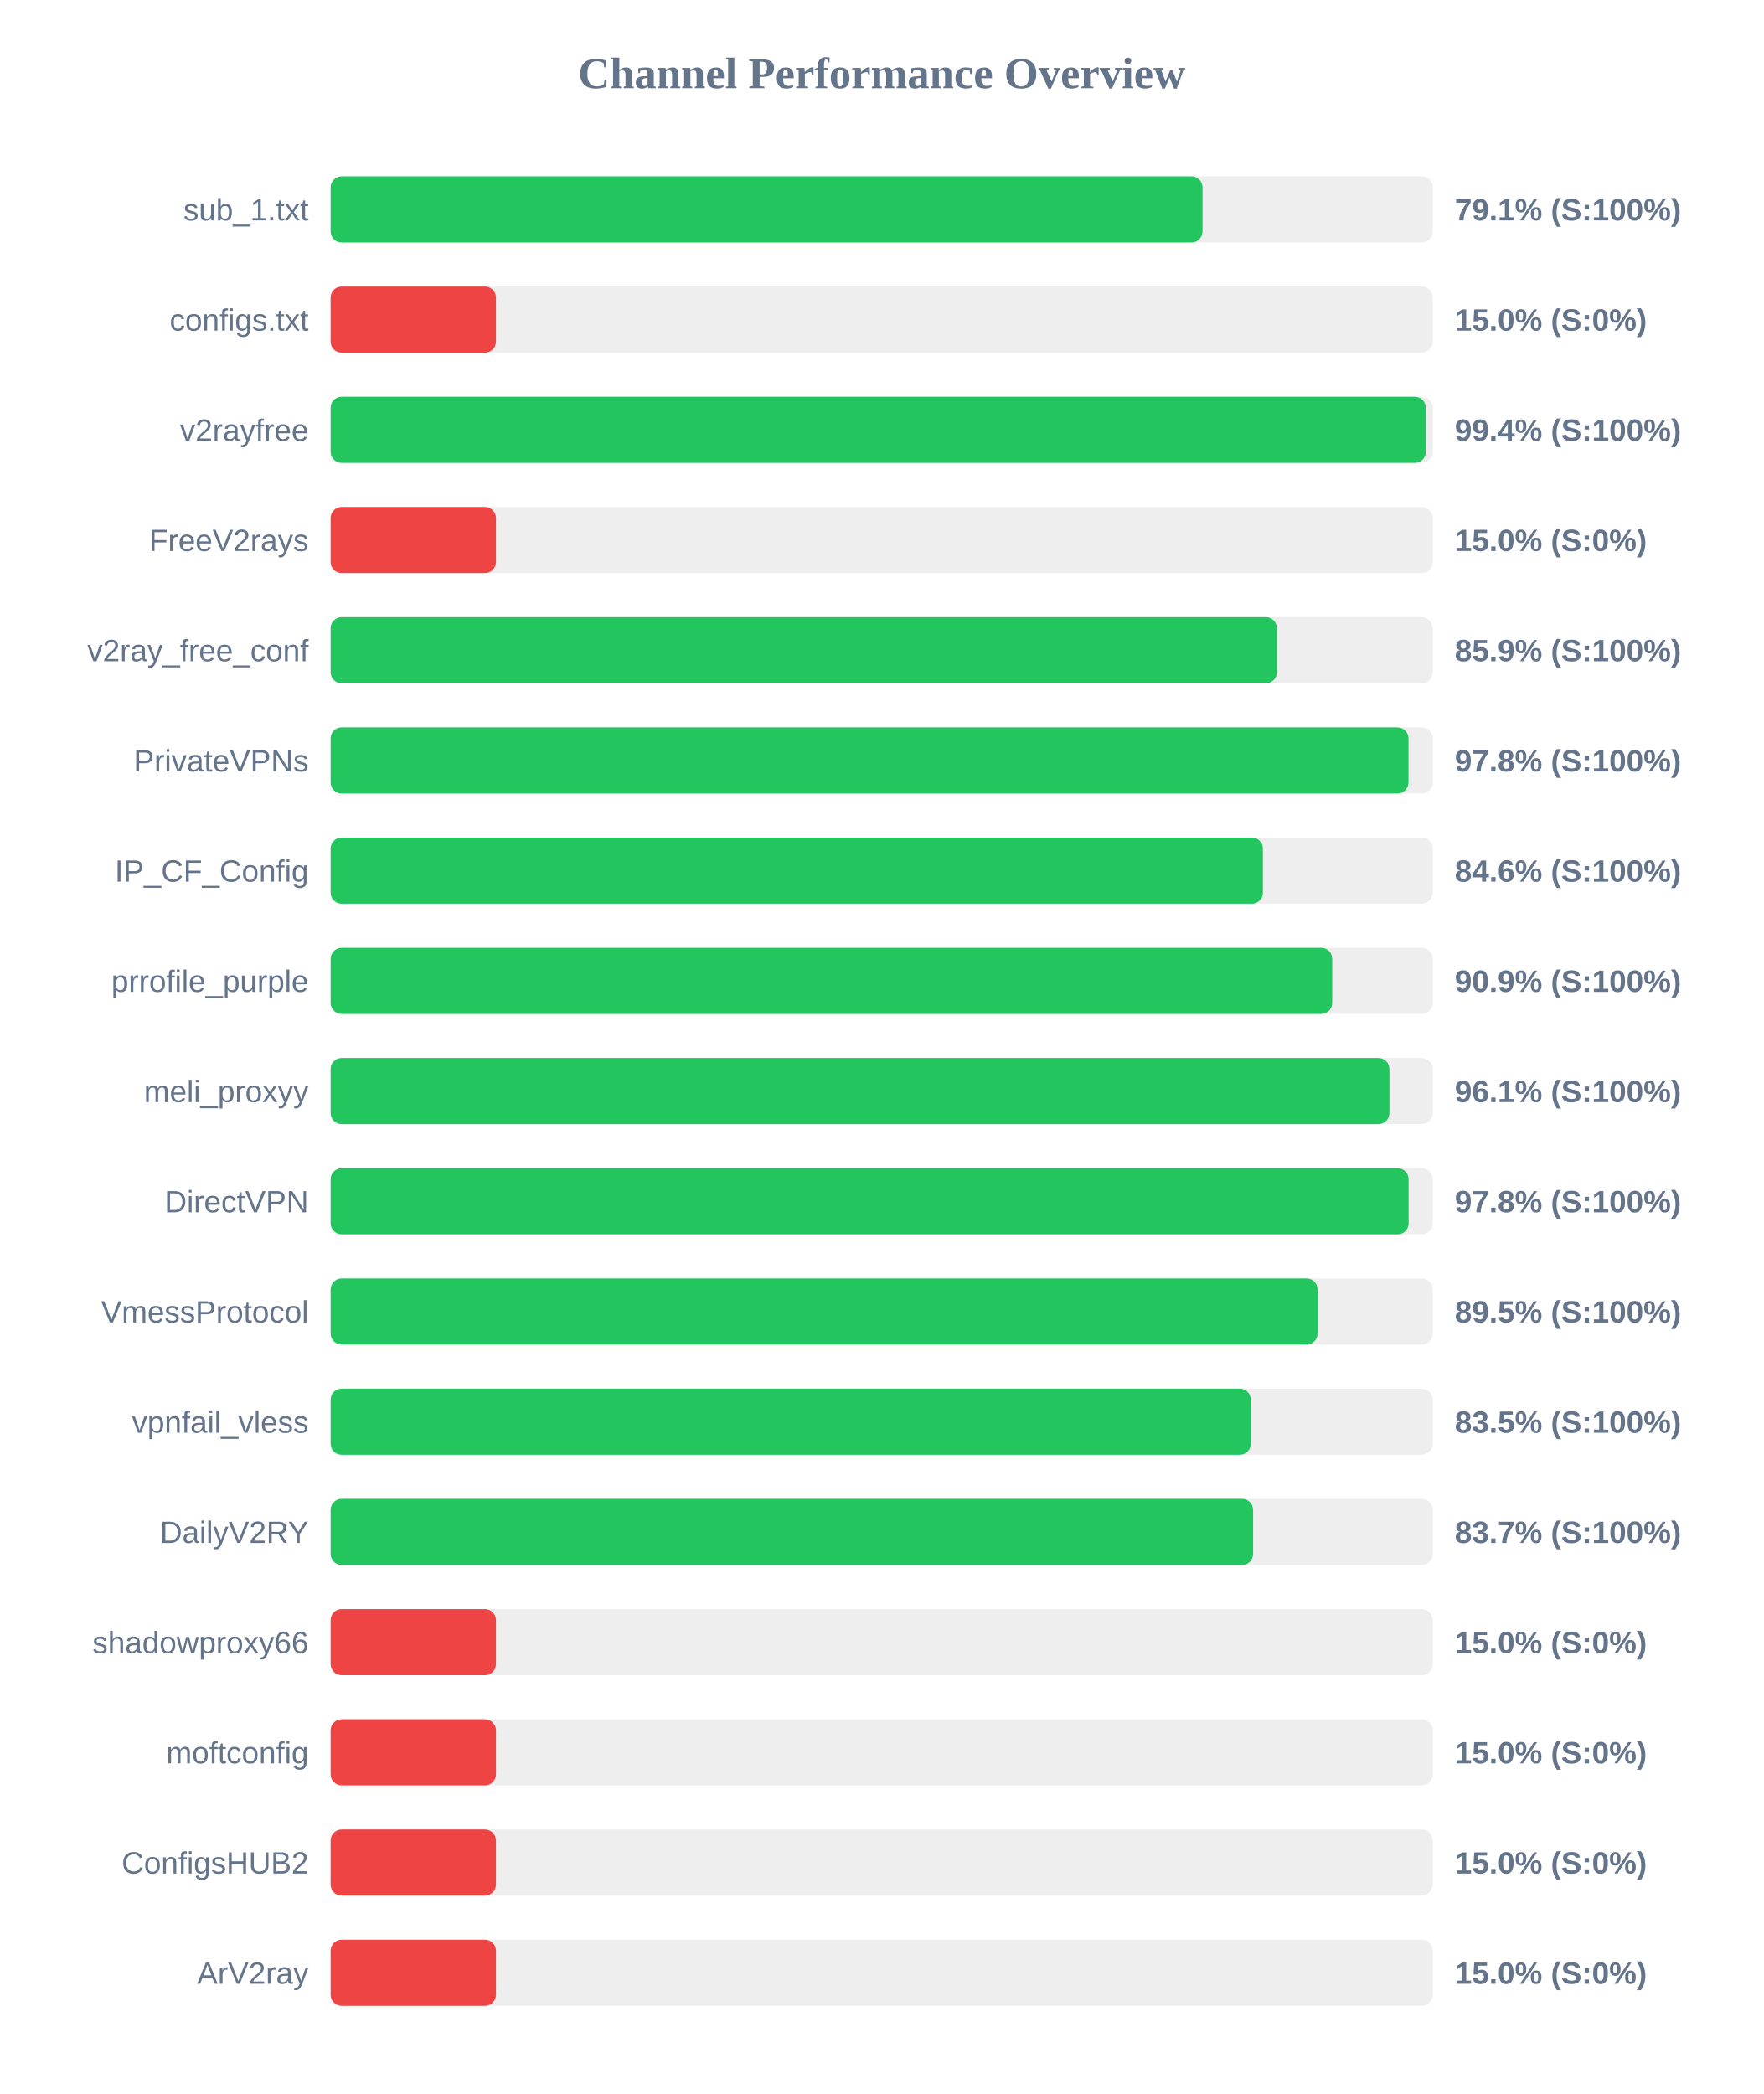
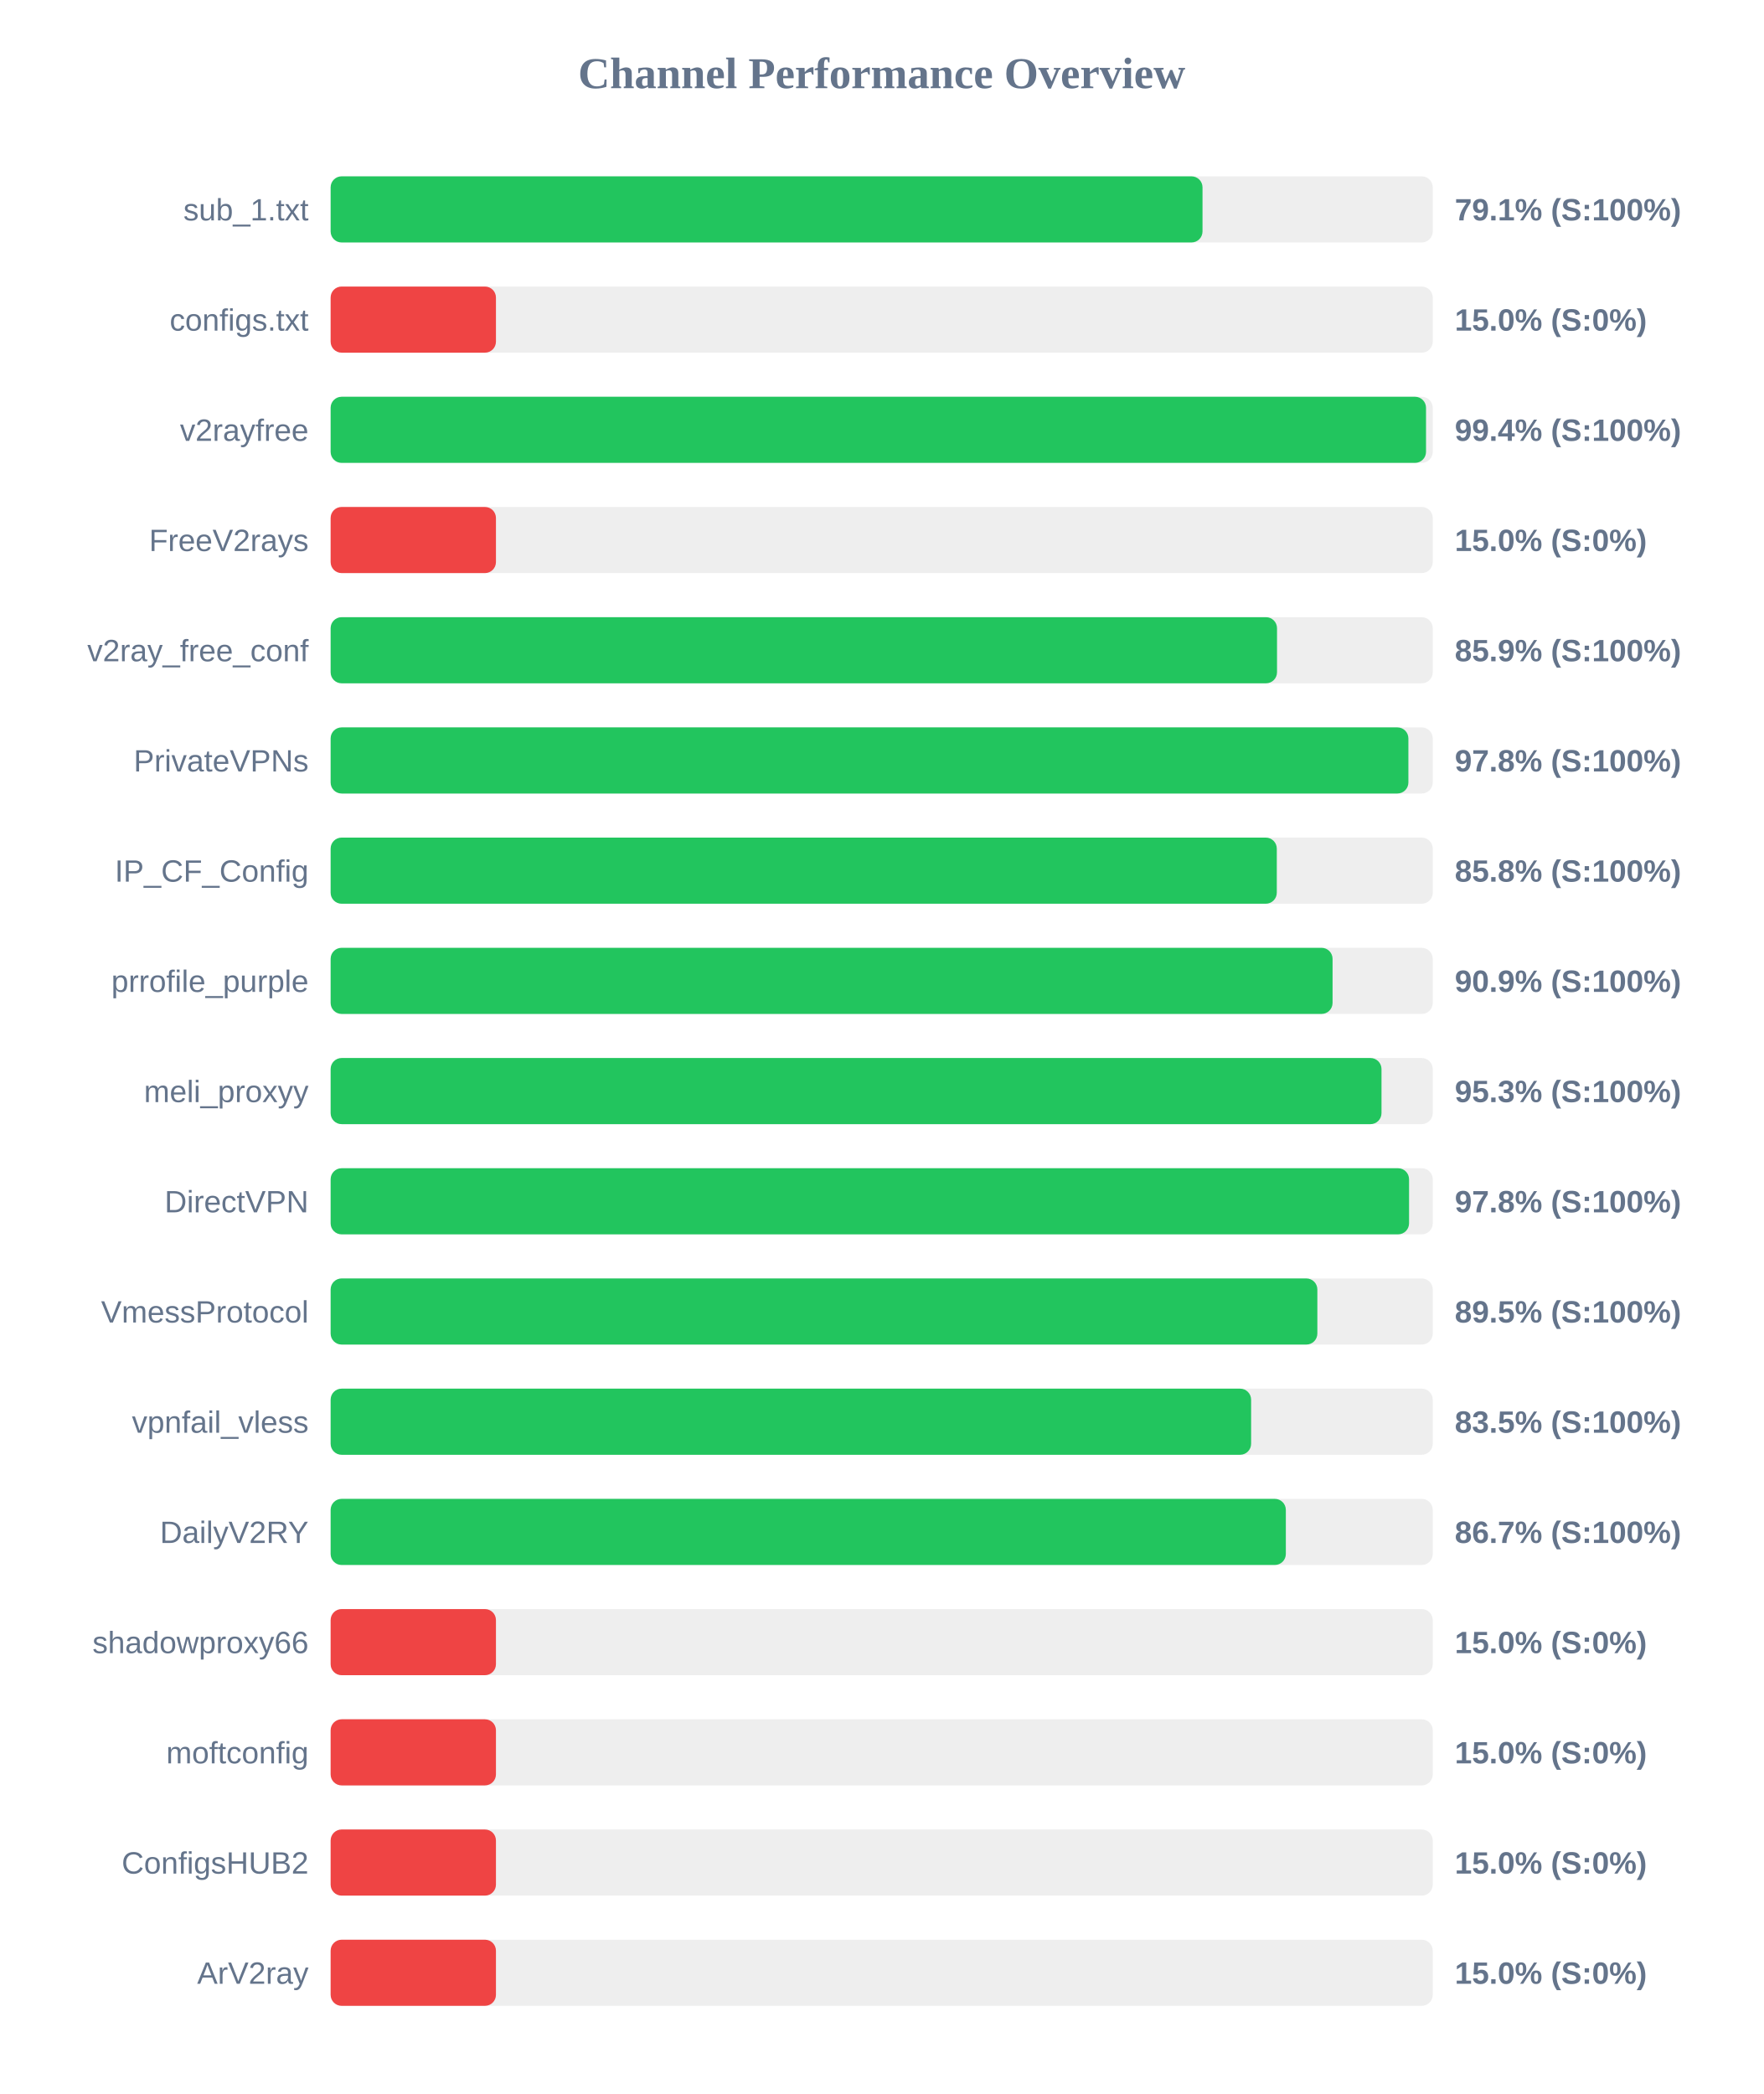
<svg xmlns="http://www.w3.org/2000/svg" width="800" height="950" version="1.1">
  <style>
        .row { font: 14px Arial; fill: #64748b; }
        .score { font: bold 14px Arial; fill: #64748b; }
    </style>
  <text x="400" y="40" text-anchor="middle" font-size="20px" font-weight="bold" fill="#64748b">Channel Performance Overview</text>
  <rect x="150" y="80" width="500" height="30" fill="#eee" rx="5" />
  <rect x="150" y="80" width="395.55" height="30" fill="#22c55e" rx="5" />
  <text x="140" y="100" text-anchor="end" class="row">sub_1.txt</text>
  <text x="660" y="100" text-anchor="start" class="score">79.1% (S:100%)</text>
  <rect x="150" y="130" width="500" height="30" fill="#eee" rx="5" />
  <rect x="150" y="130" width="75.0" height="30" fill="#ef4444" rx="5" />
  <text x="140" y="150" text-anchor="end" class="row">configs.txt</text>
  <text x="660" y="150" text-anchor="start" class="score">15.0% (S:0%)</text>
  <rect x="150" y="180" width="500" height="30" fill="#eee" rx="5" />
-   <rect x="150" y="180" width="496.85" height="30" fill="#22c55e" rx="5" />
+   <rect x="150" y="180" width="496.95" height="30" fill="#22c55e" rx="5" />
  <text x="140" y="200" text-anchor="end" class="row">v2rayfree</text>
  <text x="660" y="200" text-anchor="start" class="score">99.4% (S:100%)</text>
  <rect x="150" y="230" width="500" height="30" fill="#eee" rx="5" />
  <rect x="150" y="230" width="75.0" height="30" fill="#ef4444" rx="5" />
  <text x="140" y="250" text-anchor="end" class="row">FreeV2rays</text>
  <text x="660" y="250" text-anchor="start" class="score">15.0% (S:0%)</text>
  <rect x="150" y="280" width="500" height="30" fill="#eee" rx="5" />
-   <rect x="150" y="280" width="429.3" height="30" fill="#22c55e" rx="5" />
+   <rect x="150" y="280" width="429.35" height="30" fill="#22c55e" rx="5" />
  <text x="140" y="300" text-anchor="end" class="row">v2ray_free_conf</text>
  <text x="660" y="300" text-anchor="start" class="score">85.9% (S:100%)</text>
  <rect x="150" y="330" width="500" height="30" fill="#eee" rx="5" />
-   <rect x="150" y="330" width="489.0" height="30" fill="#22c55e" rx="5" />
+   <rect x="150" y="330" width="488.95" height="30" fill="#22c55e" rx="5" />
  <text x="140" y="350" text-anchor="end" class="row">PrivateVPNs</text>
  <text x="660" y="350" text-anchor="start" class="score">97.8% (S:100%)</text>
  <rect x="150" y="380" width="500" height="30" fill="#eee" rx="5" />
-   <rect x="150" y="380" width="422.95" height="30" fill="#22c55e" rx="5" />
+   <rect x="150" y="380" width="429.25" height="30" fill="#22c55e" rx="5" />
  <text x="140" y="400" text-anchor="end" class="row">IP_CF_Config</text>
-   <text x="660" y="400" text-anchor="start" class="score">84.6% (S:100%)</text>
+   <text x="660" y="400" text-anchor="start" class="score">85.8% (S:100%)</text>
  <rect x="150" y="430" width="500" height="30" fill="#eee" rx="5" />
-   <rect x="150" y="430" width="454.4" height="30" fill="#22c55e" rx="5" />
+   <rect x="150" y="430" width="454.55" height="30" fill="#22c55e" rx="5" />
  <text x="140" y="450" text-anchor="end" class="row">prrofile_purple</text>
  <text x="660" y="450" text-anchor="start" class="score">90.9% (S:100%)</text>
  <rect x="150" y="480" width="500" height="30" fill="#eee" rx="5" />
-   <rect x="150" y="480" width="480.35" height="30" fill="#22c55e" rx="5" />
+   <rect x="150" y="480" width="476.75" height="30" fill="#22c55e" rx="5" />
  <text x="140" y="500" text-anchor="end" class="row">meli_proxyy</text>
-   <text x="660" y="500" text-anchor="start" class="score">96.1% (S:100%)</text>
+   <text x="660" y="500" text-anchor="start" class="score">95.3% (S:100%)</text>
  <rect x="150" y="530" width="500" height="30" fill="#eee" rx="5" />
-   <rect x="150" y="530" width="489.05" height="30" fill="#22c55e" rx="5" />
+   <rect x="150" y="530" width="489.25" height="30" fill="#22c55e" rx="5" />
  <text x="140" y="550" text-anchor="end" class="row">DirectVPN</text>
  <text x="660" y="550" text-anchor="start" class="score">97.8% (S:100%)</text>
  <rect x="150" y="580" width="500" height="30" fill="#eee" rx="5" />
-   <rect x="150" y="580" width="447.75" height="30" fill="#22c55e" rx="5" />
+   <rect x="150" y="580" width="447.65" height="30" fill="#22c55e" rx="5" />
  <text x="140" y="600" text-anchor="end" class="row">VmessProtocol</text>
  <text x="660" y="600" text-anchor="start" class="score">89.5% (S:100%)</text>
  <rect x="150" y="630" width="500" height="30" fill="#eee" rx="5" />
-   <rect x="150" y="630" width="417.45" height="30" fill="#22c55e" rx="5" />
+   <rect x="150" y="630" width="417.6" height="30" fill="#22c55e" rx="5" />
  <text x="140" y="650" text-anchor="end" class="row">vpnfail_vless</text>
  <text x="660" y="650" text-anchor="start" class="score">83.5% (S:100%)</text>
  <rect x="150" y="680" width="500" height="30" fill="#eee" rx="5" />
-   <rect x="150" y="680" width="418.5" height="30" fill="#22c55e" rx="5" />
+   <rect x="150" y="680" width="433.35" height="30" fill="#22c55e" rx="5" />
  <text x="140" y="700" text-anchor="end" class="row">DailyV2RY</text>
-   <text x="660" y="700" text-anchor="start" class="score">83.7% (S:100%)</text>
+   <text x="660" y="700" text-anchor="start" class="score">86.7% (S:100%)</text>
  <rect x="150" y="730" width="500" height="30" fill="#eee" rx="5" />
  <rect x="150" y="730" width="75.0" height="30" fill="#ef4444" rx="5" />
  <text x="140" y="750" text-anchor="end" class="row">shadowproxy66</text>
  <text x="660" y="750" text-anchor="start" class="score">15.0% (S:0%)</text>
  <rect x="150" y="780" width="500" height="30" fill="#eee" rx="5" />
  <rect x="150" y="780" width="75.0" height="30" fill="#ef4444" rx="5" />
  <text x="140" y="800" text-anchor="end" class="row">moftconfig</text>
  <text x="660" y="800" text-anchor="start" class="score">15.0% (S:0%)</text>
  <rect x="150" y="830" width="500" height="30" fill="#eee" rx="5" />
  <rect x="150" y="830" width="75.0" height="30" fill="#ef4444" rx="5" />
  <text x="140" y="850" text-anchor="end" class="row">ConfigsHUB2</text>
  <text x="660" y="850" text-anchor="start" class="score">15.0% (S:0%)</text>
  <rect x="150" y="880" width="500" height="30" fill="#eee" rx="5" />
  <rect x="150" y="880" width="75.0" height="30" fill="#ef4444" rx="5" />
  <text x="140" y="900" text-anchor="end" class="row">ArV2ray</text>
  <text x="660" y="900" text-anchor="start" class="score">15.0% (S:0%)</text>
</svg>
